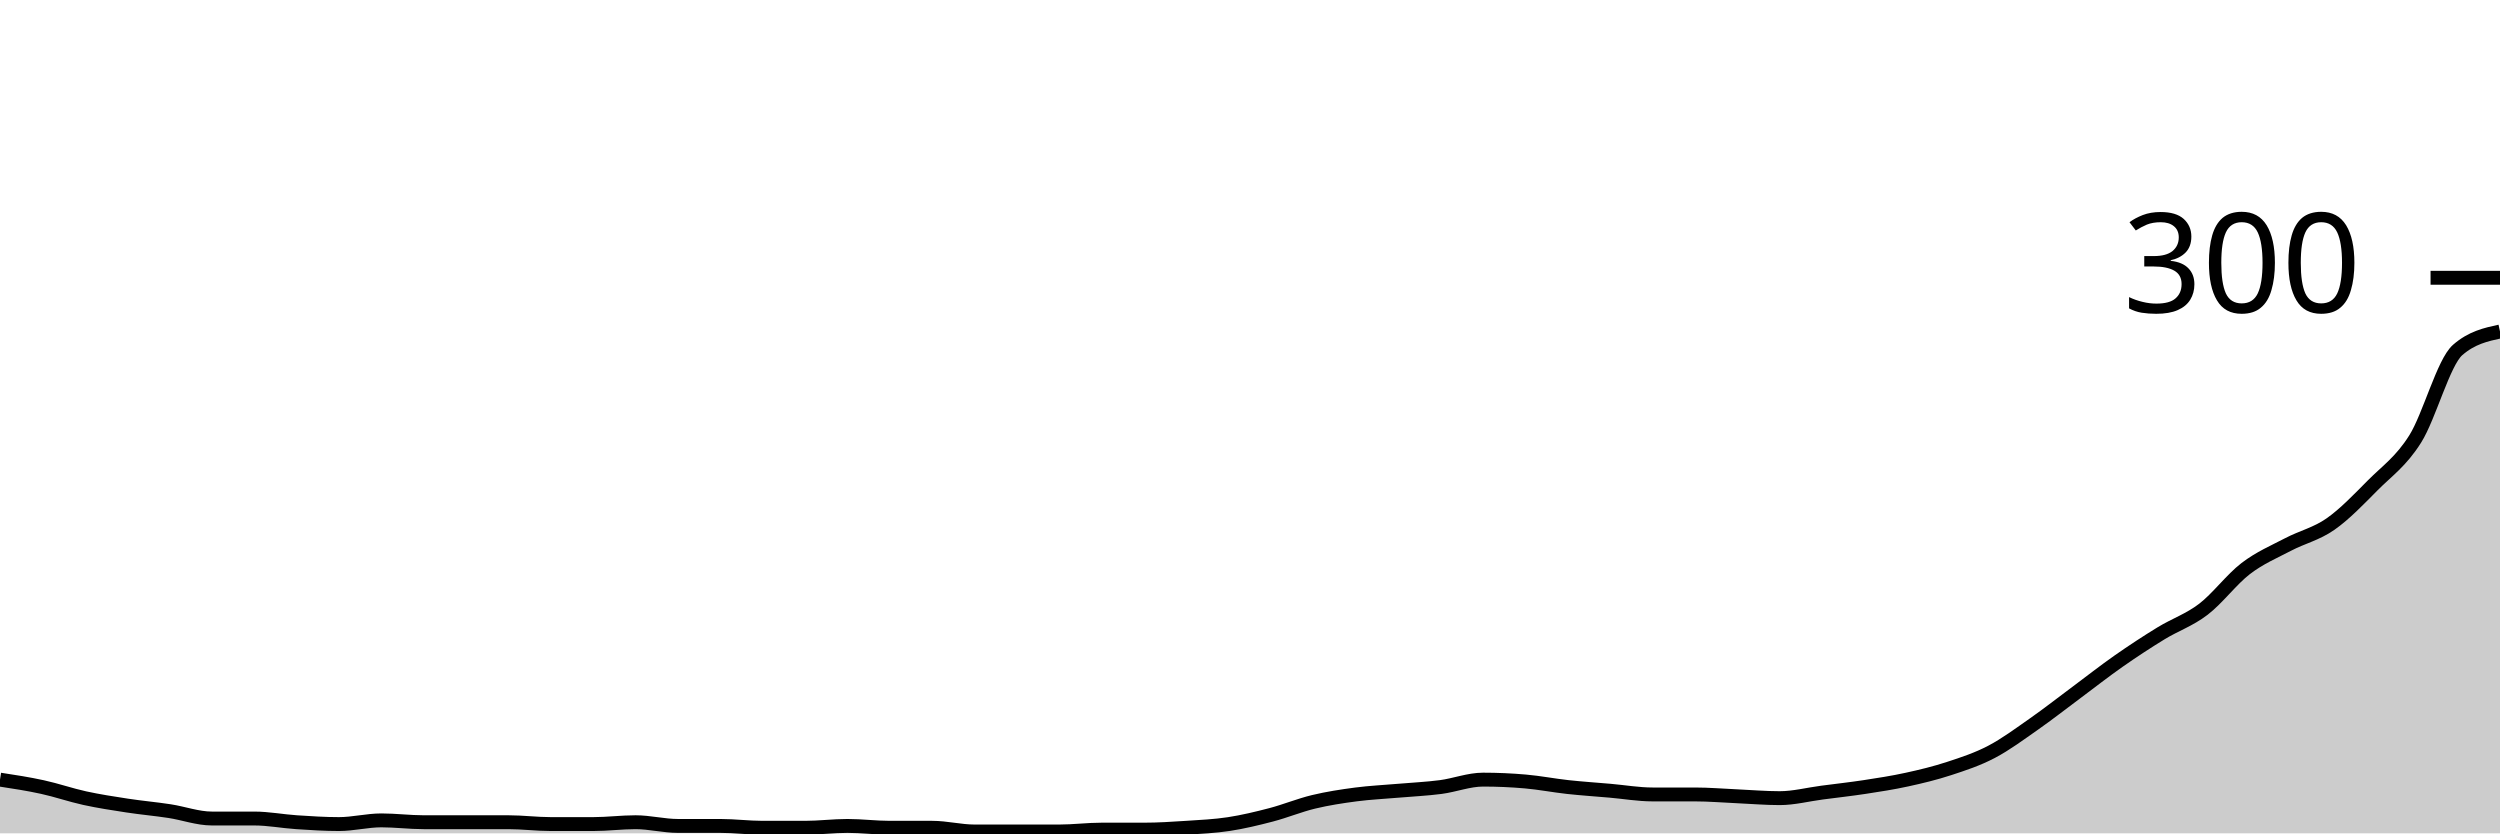
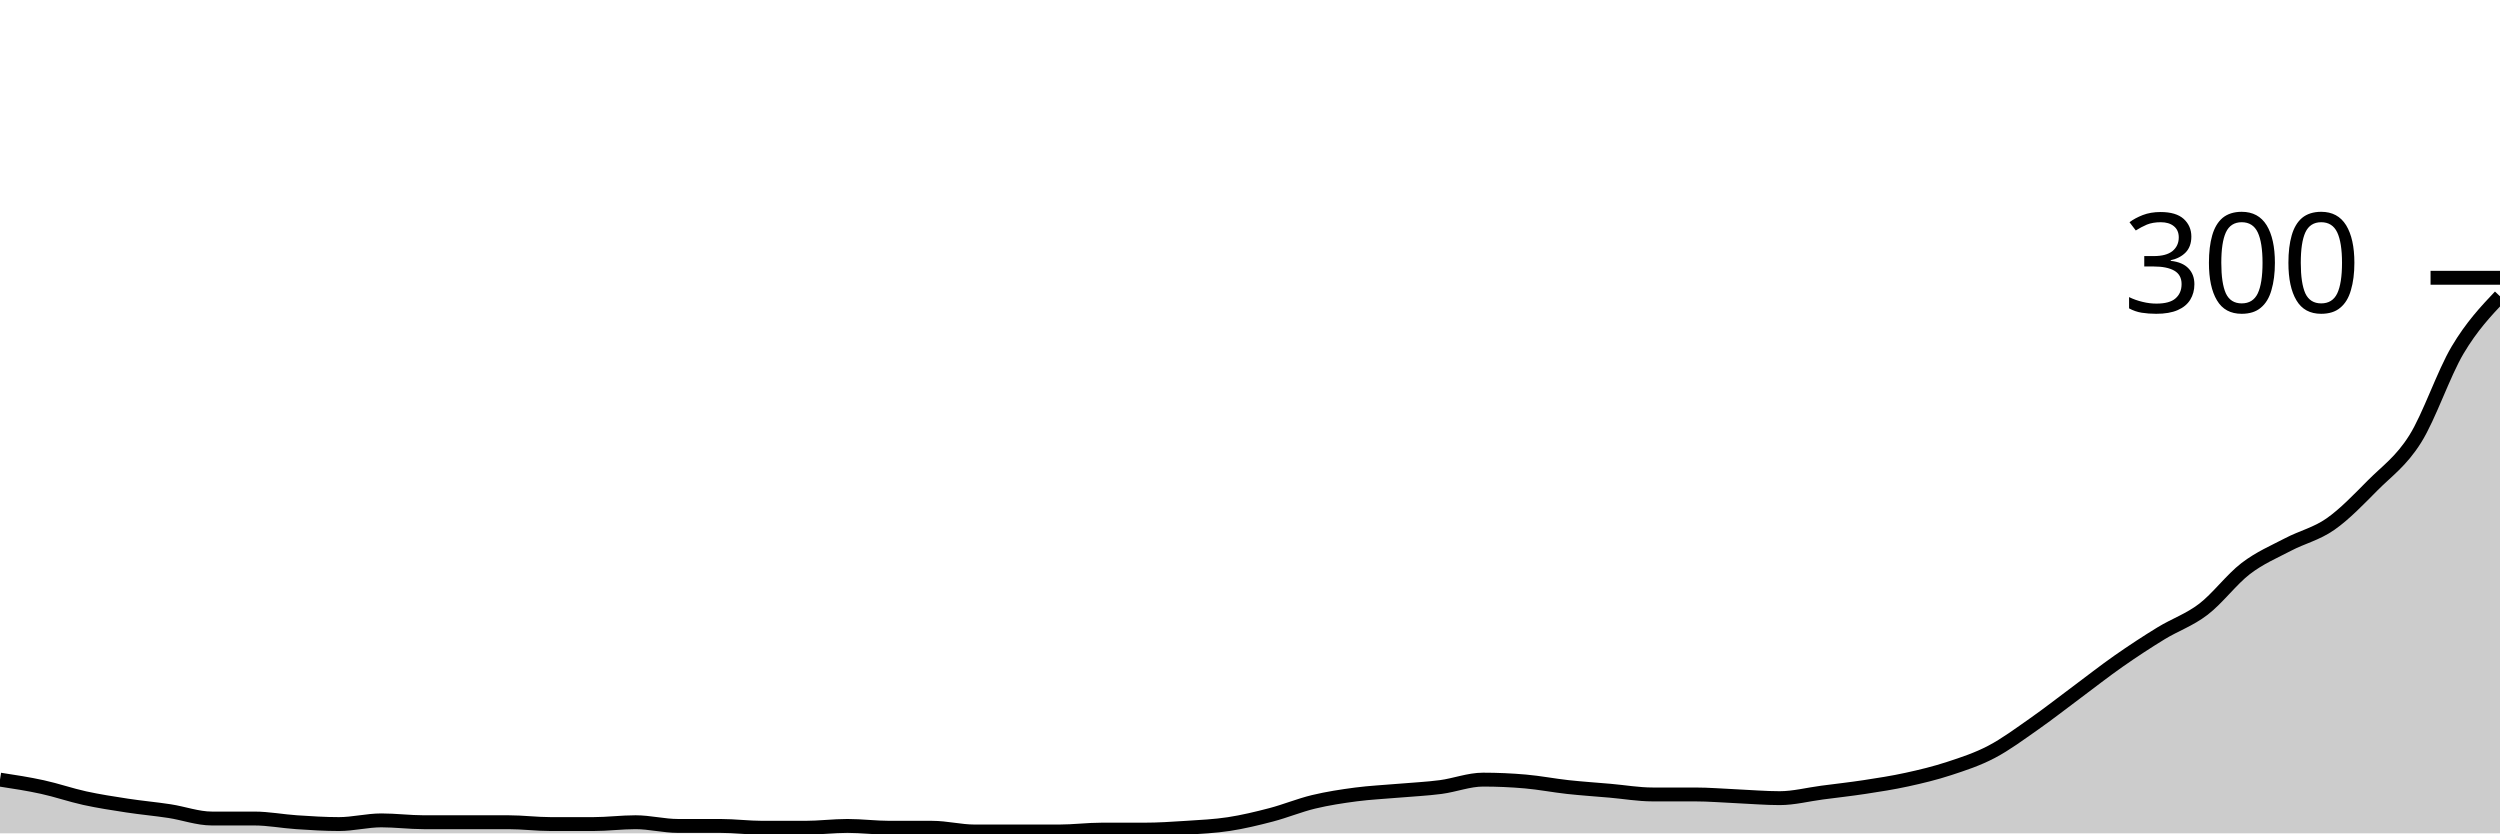
<svg xmlns="http://www.w3.org/2000/svg" viewBox="0 0 180 60">
  <g transform="translate(0,20)">
-     <path class="area" fill="rgba(0, 0, 0, 0.2)" d="M0,36.133C1.017,36.289,2.034,36.444,3.051,36.667C4.068,36.889,5.085,37.244,6.102,37.467C7.119,37.689,8.136,37.844,9.153,38C10.169,38.156,11.186,38.244,12.203,38.4C13.22,38.556,14.237,38.933,15.254,38.933C16.271,38.933,17.288,38.933,18.305,38.933C19.322,38.933,20.339,39.133,21.356,39.2C22.373,39.267,23.39,39.333,24.407,39.333C25.424,39.333,26.441,39.067,27.458,39.067C28.475,39.067,29.492,39.2,30.508,39.2C31.525,39.2,32.542,39.2,33.559,39.2C34.576,39.2,35.593,39.2,36.61,39.2C37.627,39.2,38.644,39.333,39.661,39.333C40.678,39.333,41.695,39.333,42.712,39.333C43.729,39.333,44.746,39.2,45.763,39.2C46.78,39.2,47.797,39.467,48.814,39.467C49.831,39.467,50.847,39.467,51.864,39.467C52.881,39.467,53.898,39.6,54.915,39.6C55.932,39.6,56.949,39.6,57.966,39.6C58.983,39.6,60,39.467,61.017,39.467C62.034,39.467,63.051,39.6,64.068,39.6C65.085,39.6,66.102,39.6,67.119,39.6C68.136,39.6,69.153,39.867,70.169,39.867C71.186,39.867,72.203,39.867,73.22,39.867C74.237,39.867,75.254,39.867,76.271,39.867C77.288,39.867,78.305,39.733,79.322,39.733C80.339,39.733,81.356,39.733,82.373,39.733C83.39,39.733,84.407,39.667,85.424,39.6C86.441,39.533,87.458,39.489,88.475,39.333C89.492,39.178,90.508,38.933,91.525,38.667C92.542,38.4,93.559,37.978,94.576,37.733C95.593,37.489,96.61,37.333,97.627,37.2C98.644,37.067,99.661,37.022,100.678,36.933C101.695,36.844,102.712,36.8,103.729,36.667C104.746,36.533,105.763,36.133,106.78,36.133C107.797,36.133,108.814,36.178,109.831,36.267C110.847,36.356,111.864,36.556,112.881,36.667C113.898,36.778,114.915,36.844,115.932,36.933C116.949,37.022,117.966,37.2,118.983,37.2C120,37.2,121.017,37.2,122.034,37.2C123.051,37.2,124.068,37.289,125.085,37.333C126.102,37.378,127.119,37.467,128.136,37.467C129.153,37.467,130.169,37.2,131.186,37.067C132.203,36.933,133.22,36.822,134.237,36.667C135.254,36.511,136.271,36.356,137.288,36.133C138.305,35.911,139.322,35.667,140.339,35.333C141.356,35,142.373,34.667,143.39,34.133C144.407,33.6,145.424,32.844,146.441,32.133C147.458,31.422,148.475,30.622,149.492,29.867C150.508,29.111,151.525,28.311,152.542,27.6C153.559,26.889,154.576,26.222,155.593,25.6C156.61,24.978,157.627,24.644,158.644,23.867C159.661,23.089,160.678,21.711,161.695,20.933C162.712,20.156,163.729,19.733,164.746,19.2C165.763,18.667,166.78,18.444,167.797,17.733C168.814,17.022,169.831,15.956,170.847,14.933C171.864,13.911,172.881,13.222,173.898,11.6C174.915,9.978,175.932,6.089,176.949,5.2C177.966,4.311,178.983,4.089,180,3.867L180,40C178.983,40,177.966,40,176.949,40C175.932,40,174.915,40,173.898,40C172.881,40,171.864,40,170.847,40C169.831,40,168.814,40,167.797,40C166.78,40,165.763,40,164.746,40C163.729,40,162.712,40,161.695,40C160.678,40,159.661,40,158.644,40C157.627,40,156.61,40,155.593,40C154.576,40,153.559,40,152.542,40C151.525,40,150.508,40,149.492,40C148.475,40,147.458,40,146.441,40C145.424,40,144.407,40,143.39,40C142.373,40,141.356,40,140.339,40C139.322,40,138.305,40,137.288,40C136.271,40,135.254,40,134.237,40C133.22,40,132.203,40,131.186,40C130.169,40,129.153,40,128.136,40C127.119,40,126.102,40,125.085,40C124.068,40,123.051,40,122.034,40C121.017,40,120,40,118.983,40C117.966,40,116.949,40,115.932,40C114.915,40,113.898,40,112.881,40C111.864,40,110.847,40,109.831,40C108.814,40,107.797,40,106.78,40C105.763,40,104.746,40,103.729,40C102.712,40,101.695,40,100.678,40C99.661,40,98.644,40,97.627,40C96.61,40,95.593,40,94.576,40C93.559,40,92.542,40,91.525,40C90.508,40,89.492,40,88.475,40C87.458,40,86.441,40,85.424,40C84.407,40,83.39,40,82.373,40C81.356,40,80.339,40,79.322,40C78.305,40,77.288,40,76.271,40C75.254,40,74.237,40,73.22,40C72.203,40,71.186,40,70.169,40C69.153,40,68.136,40,67.119,40C66.102,40,65.085,40,64.068,40C63.051,40,62.034,40,61.017,40C60,40,58.983,40,57.966,40C56.949,40,55.932,40,54.915,40C53.898,40,52.881,40,51.864,40C50.847,40,49.831,40,48.814,40C47.797,40,46.78,40,45.763,40C44.746,40,43.729,40,42.712,40C41.695,40,40.678,40,39.661,40C38.644,40,37.627,40,36.61,40C35.593,40,34.576,40,33.559,40C32.542,40,31.525,40,30.508,40C29.492,40,28.475,40,27.458,40C26.441,40,25.424,40,24.407,40C23.39,40,22.373,40,21.356,40C20.339,40,19.322,40,18.305,40C17.288,40,16.271,40,15.254,40C14.237,40,13.22,40,12.203,40C11.186,40,10.169,40,9.153,40C8.136,40,7.119,40,6.102,40C5.085,40,4.068,40,3.051,40C2.034,40,1.017,40,0,40Z" />
-     <path class="line" stroke="black" fill="none" d="M0,36.133C1.017,36.289,2.034,36.444,3.051,36.667C4.068,36.889,5.085,37.244,6.102,37.467C7.119,37.689,8.136,37.844,9.153,38C10.169,38.156,11.186,38.244,12.203,38.4C13.22,38.556,14.237,38.933,15.254,38.933C16.271,38.933,17.288,38.933,18.305,38.933C19.322,38.933,20.339,39.133,21.356,39.2C22.373,39.267,23.39,39.333,24.407,39.333C25.424,39.333,26.441,39.067,27.458,39.067C28.475,39.067,29.492,39.2,30.508,39.2C31.525,39.2,32.542,39.2,33.559,39.2C34.576,39.2,35.593,39.2,36.61,39.2C37.627,39.2,38.644,39.333,39.661,39.333C40.678,39.333,41.695,39.333,42.712,39.333C43.729,39.333,44.746,39.2,45.763,39.2C46.78,39.2,47.797,39.467,48.814,39.467C49.831,39.467,50.847,39.467,51.864,39.467C52.881,39.467,53.898,39.6,54.915,39.6C55.932,39.6,56.949,39.6,57.966,39.6C58.983,39.6,60,39.467,61.017,39.467C62.034,39.467,63.051,39.6,64.068,39.6C65.085,39.6,66.102,39.6,67.119,39.6C68.136,39.6,69.153,39.867,70.169,39.867C71.186,39.867,72.203,39.867,73.22,39.867C74.237,39.867,75.254,39.867,76.271,39.867C77.288,39.867,78.305,39.733,79.322,39.733C80.339,39.733,81.356,39.733,82.373,39.733C83.39,39.733,84.407,39.667,85.424,39.6C86.441,39.533,87.458,39.489,88.475,39.333C89.492,39.178,90.508,38.933,91.525,38.667C92.542,38.4,93.559,37.978,94.576,37.733C95.593,37.489,96.61,37.333,97.627,37.2C98.644,37.067,99.661,37.022,100.678,36.933C101.695,36.844,102.712,36.8,103.729,36.667C104.746,36.533,105.763,36.133,106.78,36.133C107.797,36.133,108.814,36.178,109.831,36.267C110.847,36.356,111.864,36.556,112.881,36.667C113.898,36.778,114.915,36.844,115.932,36.933C116.949,37.022,117.966,37.2,118.983,37.2C120,37.2,121.017,37.2,122.034,37.2C123.051,37.2,124.068,37.289,125.085,37.333C126.102,37.378,127.119,37.467,128.136,37.467C129.153,37.467,130.169,37.2,131.186,37.067C132.203,36.933,133.22,36.822,134.237,36.667C135.254,36.511,136.271,36.356,137.288,36.133C138.305,35.911,139.322,35.667,140.339,35.333C141.356,35,142.373,34.667,143.39,34.133C144.407,33.6,145.424,32.844,146.441,32.133C147.458,31.422,148.475,30.622,149.492,29.867C150.508,29.111,151.525,28.311,152.542,27.6C153.559,26.889,154.576,26.222,155.593,25.6C156.61,24.978,157.627,24.644,158.644,23.867C159.661,23.089,160.678,21.711,161.695,20.933C162.712,20.156,163.729,19.733,164.746,19.2C165.763,18.667,166.78,18.444,167.797,17.733C168.814,17.022,169.831,15.956,170.847,14.933C171.864,13.911,172.881,13.222,173.898,11.6C174.915,9.978,175.932,6.089,176.949,5.2C177.966,4.311,178.983,4.089,180,3.867" />
+     <path class="area" fill="rgba(0, 0, 0, 0.2)" d="M0,36.133C1.017,36.289,2.034,36.444,3.051,36.667C4.068,36.889,5.085,37.244,6.102,37.467C7.119,37.689,8.136,37.844,9.153,38C10.169,38.156,11.186,38.244,12.203,38.4C13.22,38.556,14.237,38.933,15.254,38.933C16.271,38.933,17.288,38.933,18.305,38.933C19.322,38.933,20.339,39.133,21.356,39.2C22.373,39.267,23.39,39.333,24.407,39.333C25.424,39.333,26.441,39.067,27.458,39.067C28.475,39.067,29.492,39.2,30.508,39.2C31.525,39.2,32.542,39.2,33.559,39.2C34.576,39.2,35.593,39.2,36.61,39.2C37.627,39.2,38.644,39.333,39.661,39.333C40.678,39.333,41.695,39.333,42.712,39.333C43.729,39.333,44.746,39.2,45.763,39.2C46.78,39.2,47.797,39.467,48.814,39.467C49.831,39.467,50.847,39.467,51.864,39.467C52.881,39.467,53.898,39.6,54.915,39.6C55.932,39.6,56.949,39.6,57.966,39.6C58.983,39.6,60,39.467,61.017,39.467C62.034,39.467,63.051,39.6,64.068,39.6C65.085,39.6,66.102,39.6,67.119,39.6C68.136,39.6,69.153,39.867,70.169,39.867C71.186,39.867,72.203,39.867,73.22,39.867C74.237,39.867,75.254,39.867,76.271,39.867C77.288,39.867,78.305,39.733,79.322,39.733C80.339,39.733,81.356,39.733,82.373,39.733C83.39,39.733,84.407,39.667,85.424,39.6C86.441,39.533,87.458,39.489,88.475,39.333C89.492,39.178,90.508,38.933,91.525,38.667C92.542,38.4,93.559,37.978,94.576,37.733C95.593,37.489,96.61,37.333,97.627,37.2C98.644,37.067,99.661,37.022,100.678,36.933C101.695,36.844,102.712,36.8,103.729,36.667C104.746,36.533,105.763,36.133,106.78,36.133C107.797,36.133,108.814,36.178,109.831,36.267C110.847,36.356,111.864,36.556,112.881,36.667C113.898,36.778,114.915,36.844,115.932,36.933C116.949,37.022,117.966,37.2,118.983,37.2C120,37.2,121.017,37.2,122.034,37.2C123.051,37.2,124.068,37.289,125.085,37.333C126.102,37.378,127.119,37.467,128.136,37.467C129.153,37.467,130.169,37.2,131.186,37.067C132.203,36.933,133.22,36.822,134.237,36.667C135.254,36.511,136.271,36.356,137.288,36.133C138.305,35.911,139.322,35.667,140.339,35.333C141.356,35,142.373,34.667,143.39,34.133C144.407,33.6,145.424,32.844,146.441,32.133C147.458,31.422,148.475,30.622,149.492,29.867C150.508,29.111,151.525,28.311,152.542,27.6C153.559,26.889,154.576,26.222,155.593,25.6C156.61,24.978,157.627,24.644,158.644,23.867C159.661,23.089,160.678,21.711,161.695,20.933C162.712,20.156,163.729,19.733,164.746,19.2C165.763,18.667,166.78,18.444,167.797,17.733C168.814,17.022,169.831,15.956,170.847,14.933C171.864,13.911,172.881,13.222,173.898,11.6C174.915,9.978,175.932,6.911,176.949,5.2C177.966,3.489,178.983,2.411,180,1.333L180,40C178.983,40,177.966,40,176.949,40C175.932,40,174.915,40,173.898,40C172.881,40,171.864,40,170.847,40C169.831,40,168.814,40,167.797,40C166.78,40,165.763,40,164.746,40C163.729,40,162.712,40,161.695,40C160.678,40,159.661,40,158.644,40C157.627,40,156.61,40,155.593,40C154.576,40,153.559,40,152.542,40C151.525,40,150.508,40,149.492,40C148.475,40,147.458,40,146.441,40C145.424,40,144.407,40,143.39,40C142.373,40,141.356,40,140.339,40C139.322,40,138.305,40,137.288,40C136.271,40,135.254,40,134.237,40C133.22,40,132.203,40,131.186,40C130.169,40,129.153,40,128.136,40C127.119,40,126.102,40,125.085,40C124.068,40,123.051,40,122.034,40C121.017,40,120,40,118.983,40C117.966,40,116.949,40,115.932,40C114.915,40,113.898,40,112.881,40C111.864,40,110.847,40,109.831,40C108.814,40,107.797,40,106.78,40C105.763,40,104.746,40,103.729,40C102.712,40,101.695,40,100.678,40C99.661,40,98.644,40,97.627,40C96.61,40,95.593,40,94.576,40C93.559,40,92.542,40,91.525,40C90.508,40,89.492,40,88.475,40C87.458,40,86.441,40,85.424,40C84.407,40,83.39,40,82.373,40C81.356,40,80.339,40,79.322,40C78.305,40,77.288,40,76.271,40C75.254,40,74.237,40,73.22,40C72.203,40,71.186,40,70.169,40C69.153,40,68.136,40,67.119,40C66.102,40,65.085,40,64.068,40C63.051,40,62.034,40,61.017,40C60,40,58.983,40,57.966,40C56.949,40,55.932,40,54.915,40C53.898,40,52.881,40,51.864,40C50.847,40,49.831,40,48.814,40C47.797,40,46.78,40,45.763,40C44.746,40,43.729,40,42.712,40C41.695,40,40.678,40,39.661,40C38.644,40,37.627,40,36.61,40C35.593,40,34.576,40,33.559,40C32.542,40,31.525,40,30.508,40C29.492,40,28.475,40,27.458,40C26.441,40,25.424,40,24.407,40C23.39,40,22.373,40,21.356,40C20.339,40,19.322,40,18.305,40C17.288,40,16.271,40,15.254,40C14.237,40,13.22,40,12.203,40C11.186,40,10.169,40,9.153,40C8.136,40,7.119,40,6.102,40C5.085,40,4.068,40,3.051,40C2.034,40,1.017,40,0,40Z" />
+     <path class="line" stroke="black" fill="none" d="M0,36.133C1.017,36.289,2.034,36.444,3.051,36.667C4.068,36.889,5.085,37.244,6.102,37.467C7.119,37.689,8.136,37.844,9.153,38C10.169,38.156,11.186,38.244,12.203,38.4C13.22,38.556,14.237,38.933,15.254,38.933C16.271,38.933,17.288,38.933,18.305,38.933C19.322,38.933,20.339,39.133,21.356,39.2C22.373,39.267,23.39,39.333,24.407,39.333C25.424,39.333,26.441,39.067,27.458,39.067C28.475,39.067,29.492,39.2,30.508,39.2C31.525,39.2,32.542,39.2,33.559,39.2C34.576,39.2,35.593,39.2,36.61,39.2C37.627,39.2,38.644,39.333,39.661,39.333C40.678,39.333,41.695,39.333,42.712,39.333C43.729,39.333,44.746,39.2,45.763,39.2C46.78,39.2,47.797,39.467,48.814,39.467C49.831,39.467,50.847,39.467,51.864,39.467C52.881,39.467,53.898,39.6,54.915,39.6C55.932,39.6,56.949,39.6,57.966,39.6C58.983,39.6,60,39.467,61.017,39.467C62.034,39.467,63.051,39.6,64.068,39.6C65.085,39.6,66.102,39.6,67.119,39.6C68.136,39.6,69.153,39.867,70.169,39.867C71.186,39.867,72.203,39.867,73.22,39.867C74.237,39.867,75.254,39.867,76.271,39.867C77.288,39.867,78.305,39.733,79.322,39.733C80.339,39.733,81.356,39.733,82.373,39.733C83.39,39.733,84.407,39.667,85.424,39.6C86.441,39.533,87.458,39.489,88.475,39.333C89.492,39.178,90.508,38.933,91.525,38.667C92.542,38.4,93.559,37.978,94.576,37.733C95.593,37.489,96.61,37.333,97.627,37.2C98.644,37.067,99.661,37.022,100.678,36.933C101.695,36.844,102.712,36.8,103.729,36.667C104.746,36.533,105.763,36.133,106.78,36.133C107.797,36.133,108.814,36.178,109.831,36.267C110.847,36.356,111.864,36.556,112.881,36.667C113.898,36.778,114.915,36.844,115.932,36.933C116.949,37.022,117.966,37.2,118.983,37.2C120,37.2,121.017,37.2,122.034,37.2C123.051,37.2,124.068,37.289,125.085,37.333C126.102,37.378,127.119,37.467,128.136,37.467C129.153,37.467,130.169,37.2,131.186,37.067C132.203,36.933,133.22,36.822,134.237,36.667C135.254,36.511,136.271,36.356,137.288,36.133C138.305,35.911,139.322,35.667,140.339,35.333C141.356,35,142.373,34.667,143.39,34.133C144.407,33.6,145.424,32.844,146.441,32.133C147.458,31.422,148.475,30.622,149.492,29.867C150.508,29.111,151.525,28.311,152.542,27.6C153.559,26.889,154.576,26.222,155.593,25.6C156.61,24.978,157.627,24.644,158.644,23.867C159.661,23.089,160.678,21.711,161.695,20.933C162.712,20.156,163.729,19.733,164.746,19.2C165.763,18.667,166.78,18.444,167.797,17.733C168.814,17.022,169.831,15.956,170.847,14.933C171.864,13.911,172.881,13.222,173.898,11.6C174.915,9.978,175.932,6.911,176.949,5.2C177.966,3.489,178.983,2.411,180,1.333" />
    <path class="axis-ceiling" stroke-width="1" stroke="black" fill="none" d="M175,0L180,0" />
    <text class="axis-ceiling-label" font-family="sans-serif" text-anchor="end" font-size="10px" x="170" y="2.5">300</text>
  </g>
</svg>
